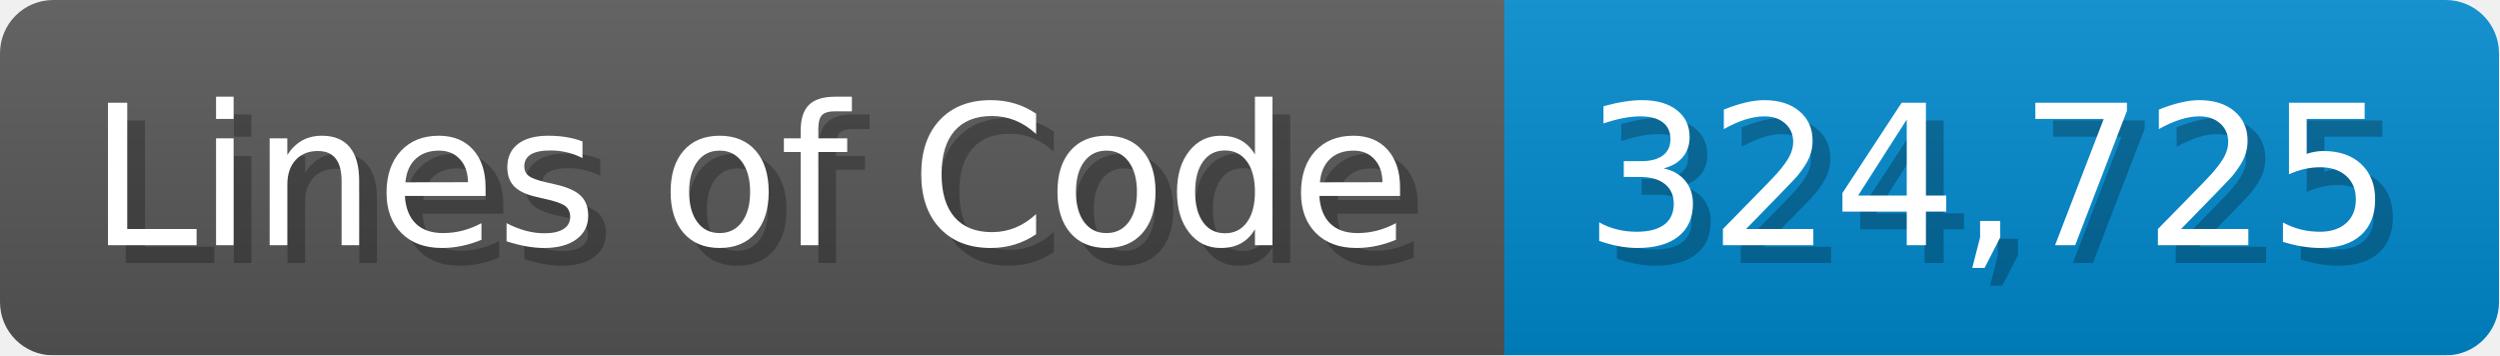
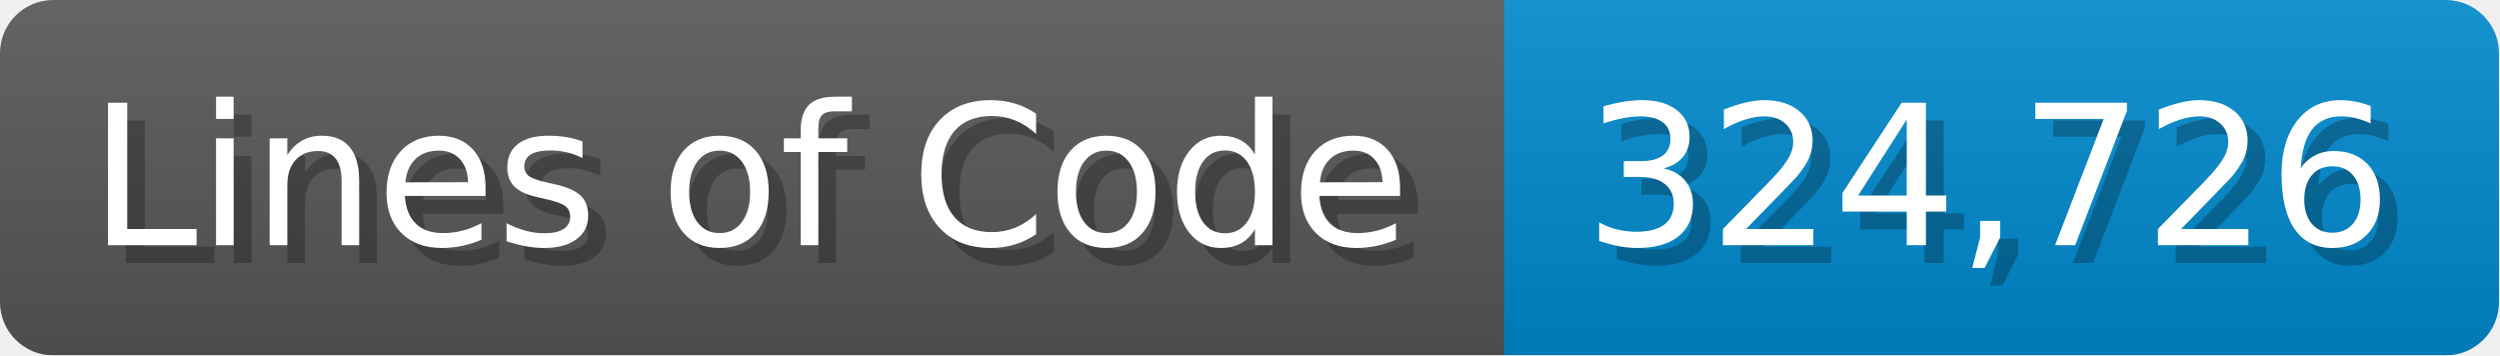
<svg xmlns="http://www.w3.org/2000/svg" width="140.7" height="20" viewBox="0 0 1407 200">
  <linearGradient id="a" x2="0" y2="100%">
    <stop offset="0" stop-opacity=".1" stop-color="#EEE" />
    <stop offset="1" stop-opacity=".1" />
  </linearGradient>
  <mask id="m">
    <rect width="1407" height="200" rx="30" fill="#FFF" />
  </mask>
  <g mask="url(#m)">
    <rect width="847" height="200" fill="#555" />
    <rect width="560" height="200" fill="#08C" x="847" />
    <rect width="1407" height="200" fill="url(#a)" />
  </g>
  <g fill="#fff" text-anchor="start" font-family="Verdana,DejaVu Sans,sans-serif" font-size="110">
    <text x="60" y="148" textLength="747" fill="#000" opacity="0.25">Lines of Code</text>
    <text x="50" y="138" textLength="747">Lines of Code</text>
-     <text x="902" y="148" textLength="460" fill="#000" opacity="0.25">324,725</text>
-     <text x="892" y="138" textLength="460">324,725</text>
+     <text x="902" y="148" textLength="460" fill="#000" opacity="0.25">324,726</text>
+     <text x="892" y="138" textLength="460">324,726</text>
  </g>
</svg>
